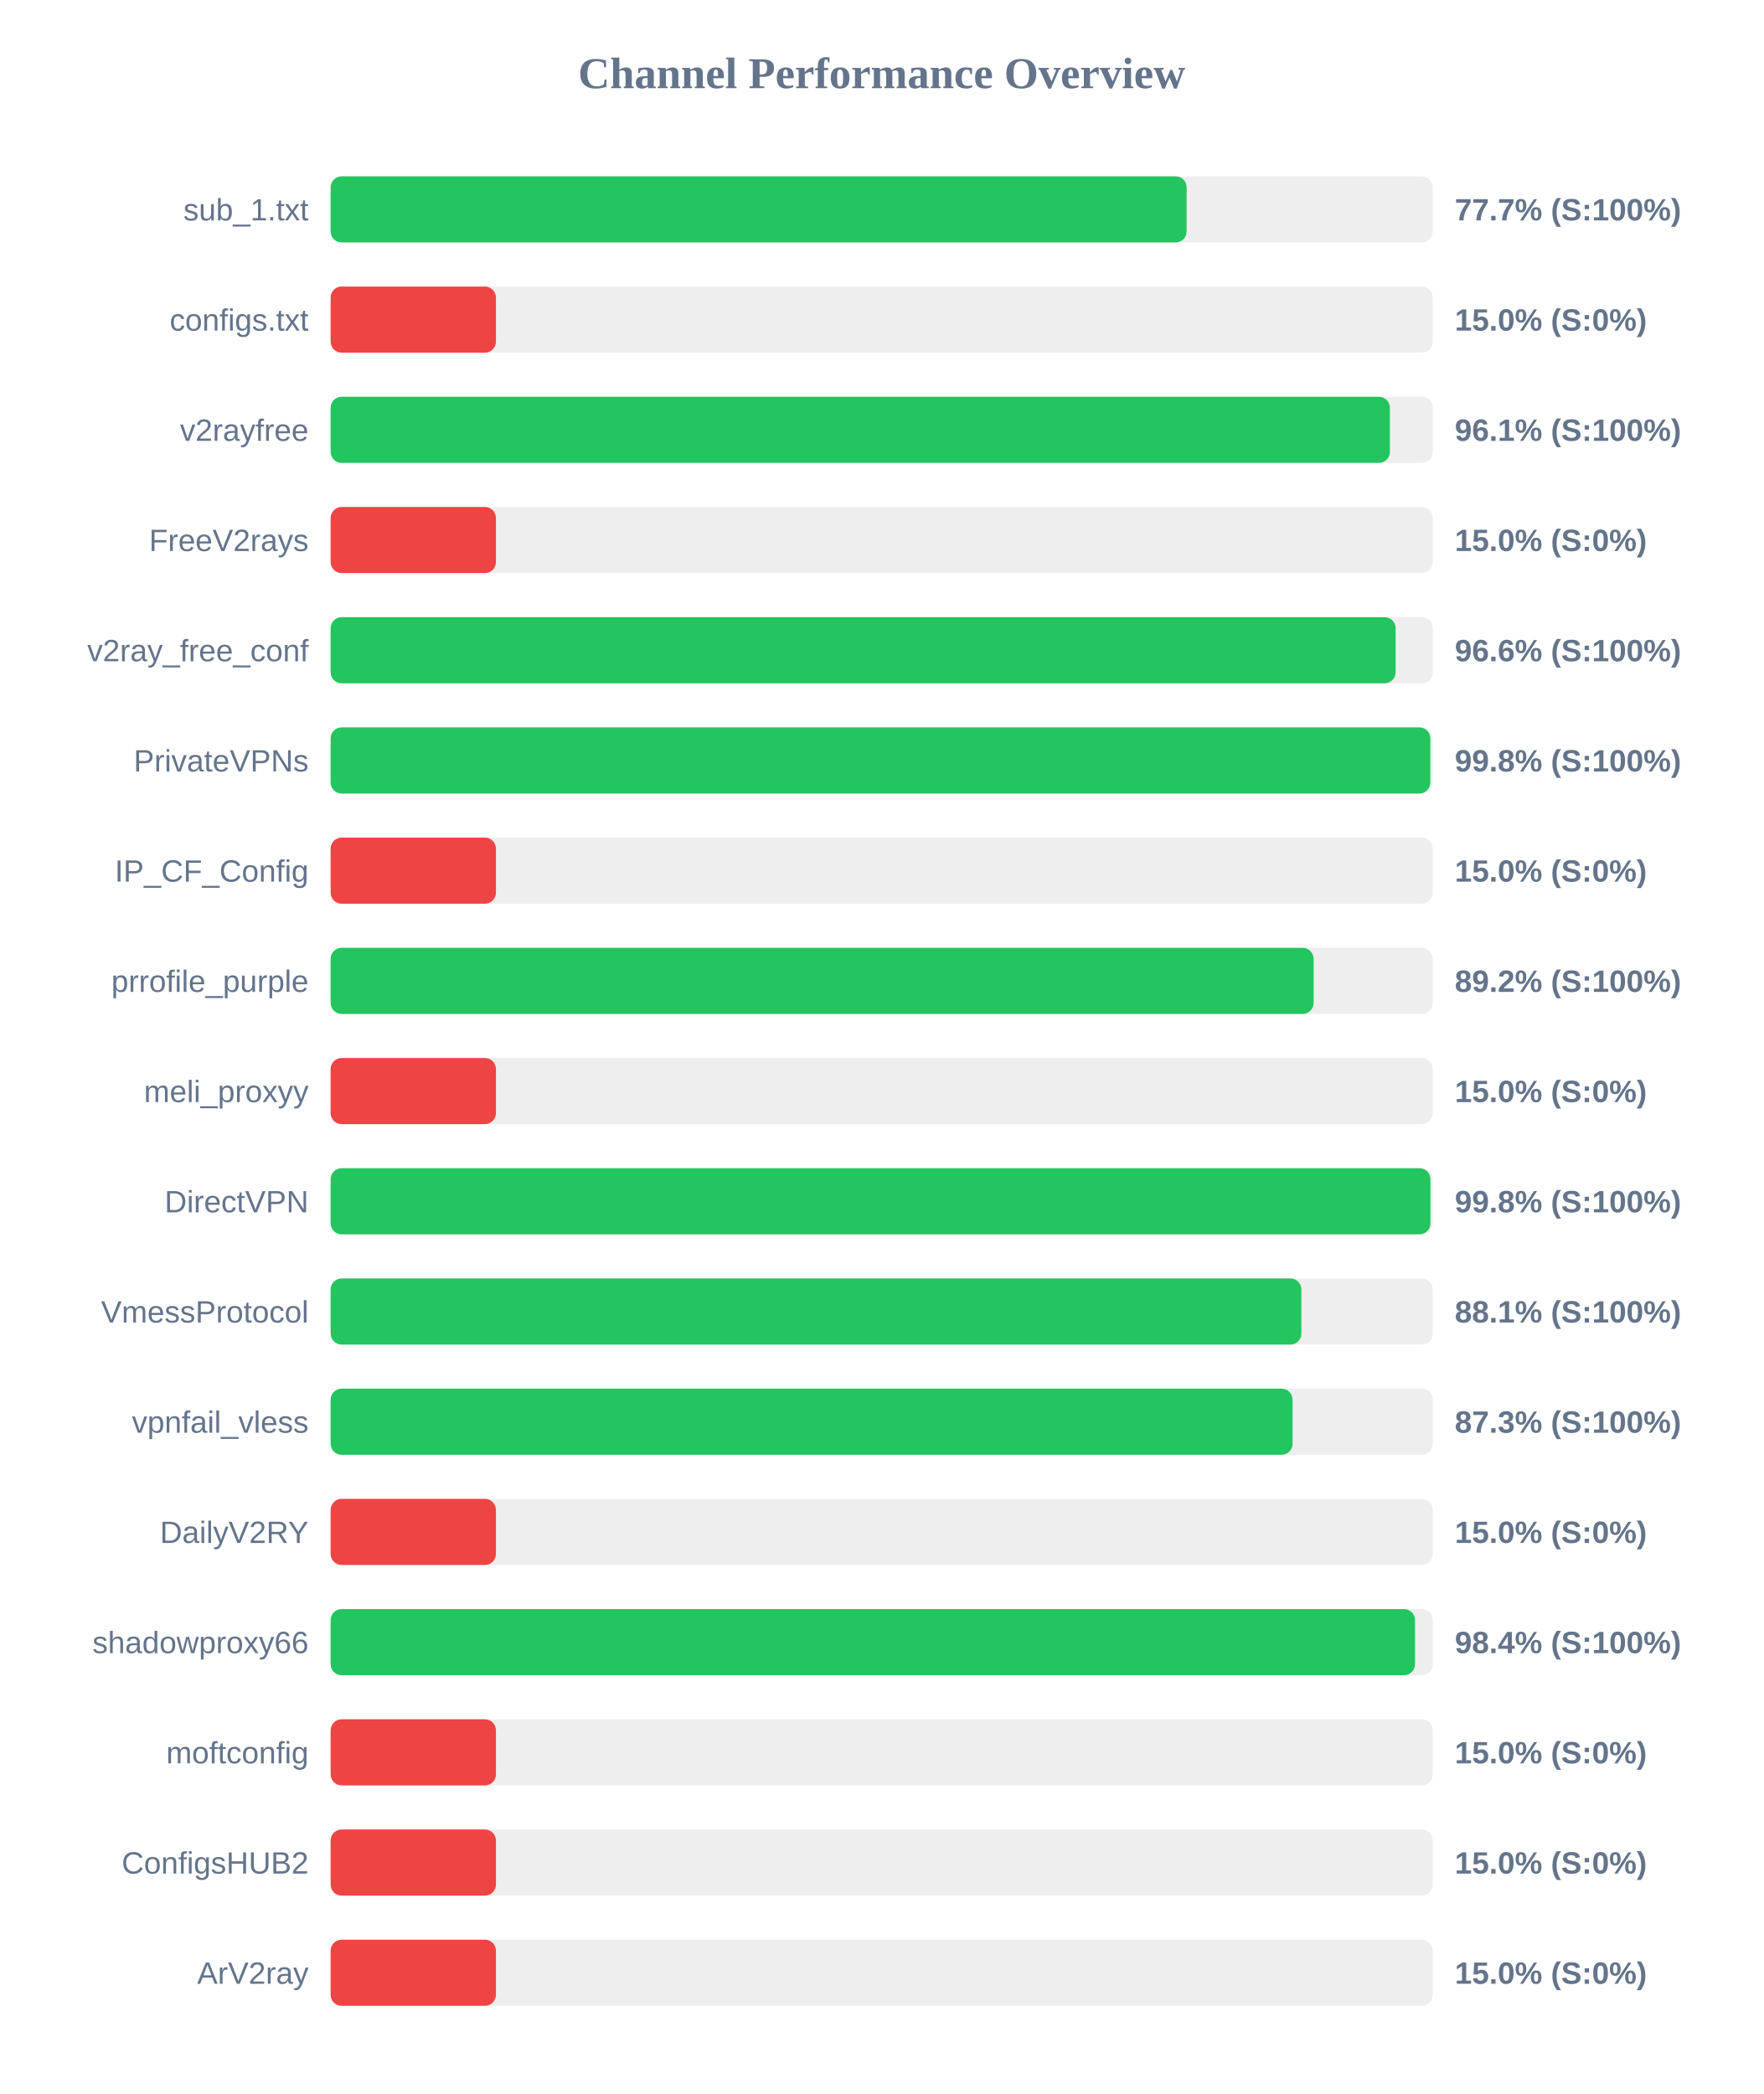
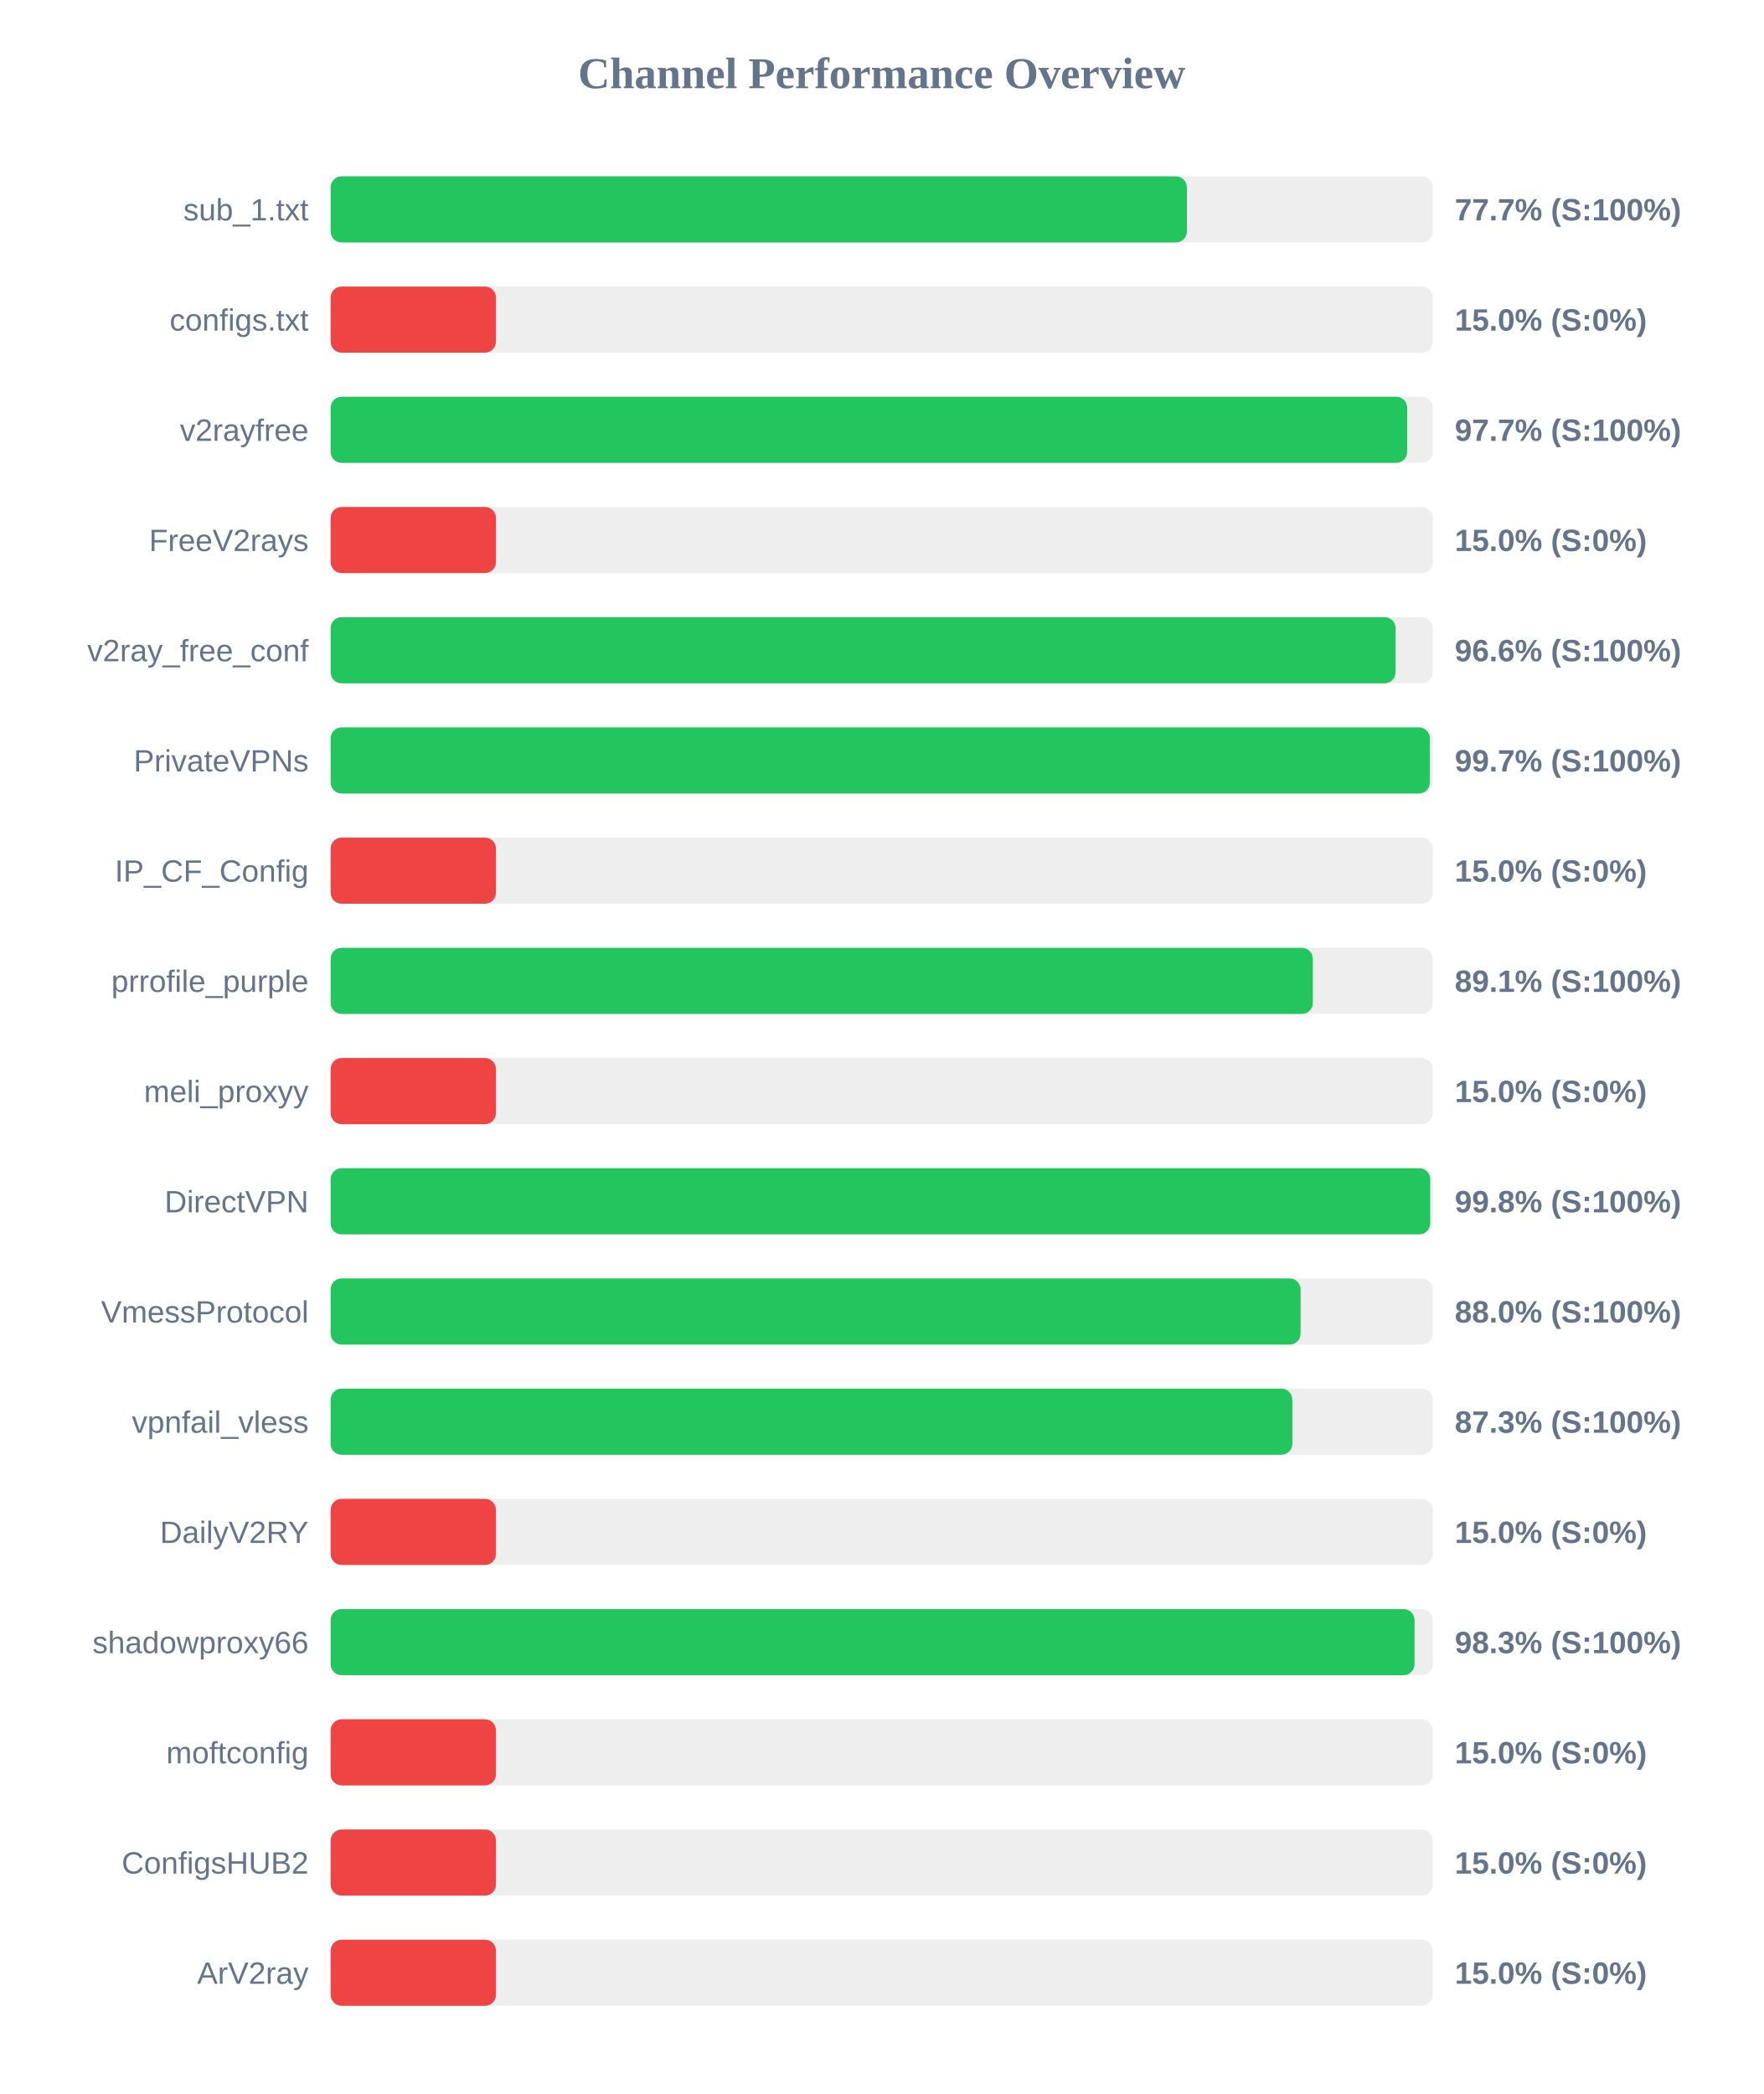
<svg xmlns="http://www.w3.org/2000/svg" width="800" height="950" version="1.1">
  <style>
        .row { font: 14px Arial; fill: #64748b; }
        .score { font: bold 14px Arial; fill: #64748b; }
    </style>
  <text x="400" y="40" text-anchor="middle" font-size="20px" font-weight="bold" fill="#64748b">Channel Performance Overview</text>
  <rect x="150" y="80" width="500" height="30" fill="#eee" rx="5" />
-   <rect x="150" y="80" width="388.35" height="30" fill="#22c55e" rx="5" />
+   <rect x="150" y="80" width="388.45" height="30" fill="#22c55e" rx="5" />
  <text x="140" y="100" text-anchor="end" class="row">sub_1.txt</text>
  <text x="660" y="100" text-anchor="start" class="score">77.7% (S:100%)</text>
  <rect x="150" y="130" width="500" height="30" fill="#eee" rx="5" />
  <rect x="150" y="130" width="75.0" height="30" fill="#ef4444" rx="5" />
  <text x="140" y="150" text-anchor="end" class="row">configs.txt</text>
  <text x="660" y="150" text-anchor="start" class="score">15.0% (S:0%)</text>
  <rect x="150" y="180" width="500" height="30" fill="#eee" rx="5" />
-   <rect x="150" y="180" width="480.55" height="30" fill="#22c55e" rx="5" />
+   <rect x="150" y="180" width="488.4" height="30" fill="#22c55e" rx="5" />
  <text x="140" y="200" text-anchor="end" class="row">v2rayfree</text>
-   <text x="660" y="200" text-anchor="start" class="score">96.1% (S:100%)</text>
+   <text x="660" y="200" text-anchor="start" class="score">97.7% (S:100%)</text>
  <rect x="150" y="230" width="500" height="30" fill="#eee" rx="5" />
  <rect x="150" y="230" width="75.0" height="30" fill="#ef4444" rx="5" />
  <text x="140" y="250" text-anchor="end" class="row">FreeV2rays</text>
  <text x="660" y="250" text-anchor="start" class="score">15.0% (S:0%)</text>
  <rect x="150" y="280" width="500" height="30" fill="#eee" rx="5" />
  <rect x="150" y="280" width="483.15" height="30" fill="#22c55e" rx="5" />
  <text x="140" y="300" text-anchor="end" class="row">v2ray_free_conf</text>
  <text x="660" y="300" text-anchor="start" class="score">96.6% (S:100%)</text>
  <rect x="150" y="330" width="500" height="30" fill="#eee" rx="5" />
-   <rect x="150" y="330" width="498.9" height="30" fill="#22c55e" rx="5" />
+   <rect x="150" y="330" width="498.7" height="30" fill="#22c55e" rx="5" />
  <text x="140" y="350" text-anchor="end" class="row">PrivateVPNs</text>
-   <text x="660" y="350" text-anchor="start" class="score">99.8% (S:100%)</text>
+   <text x="660" y="350" text-anchor="start" class="score">99.7% (S:100%)</text>
  <rect x="150" y="380" width="500" height="30" fill="#eee" rx="5" />
  <rect x="150" y="380" width="75.0" height="30" fill="#ef4444" rx="5" />
  <text x="140" y="400" text-anchor="end" class="row">IP_CF_Config</text>
  <text x="660" y="400" text-anchor="start" class="score">15.0% (S:0%)</text>
  <rect x="150" y="430" width="500" height="30" fill="#eee" rx="5" />
-   <rect x="150" y="430" width="445.95" height="30" fill="#22c55e" rx="5" />
+   <rect x="150" y="430" width="445.6" height="30" fill="#22c55e" rx="5" />
  <text x="140" y="450" text-anchor="end" class="row">prrofile_purple</text>
-   <text x="660" y="450" text-anchor="start" class="score">89.2% (S:100%)</text>
+   <text x="660" y="450" text-anchor="start" class="score">89.1% (S:100%)</text>
  <rect x="150" y="480" width="500" height="30" fill="#eee" rx="5" />
  <rect x="150" y="480" width="75.0" height="30" fill="#ef4444" rx="5" />
  <text x="140" y="500" text-anchor="end" class="row">meli_proxyy</text>
  <text x="660" y="500" text-anchor="start" class="score">15.0% (S:0%)</text>
  <rect x="150" y="530" width="500" height="30" fill="#eee" rx="5" />
-   <rect x="150" y="530" width="498.95" height="30" fill="#22c55e" rx="5" />
+   <rect x="150" y="530" width="498.85" height="30" fill="#22c55e" rx="5" />
  <text x="140" y="550" text-anchor="end" class="row">DirectVPN</text>
  <text x="660" y="550" text-anchor="start" class="score">99.8% (S:100%)</text>
  <rect x="150" y="580" width="500" height="30" fill="#eee" rx="5" />
-   <rect x="150" y="580" width="440.4" height="30" fill="#22c55e" rx="5" />
+   <rect x="150" y="580" width="440.05" height="30" fill="#22c55e" rx="5" />
  <text x="140" y="600" text-anchor="end" class="row">VmessProtocol</text>
-   <text x="660" y="600" text-anchor="start" class="score">88.1% (S:100%)</text>
+   <text x="660" y="600" text-anchor="start" class="score">88.0% (S:100%)</text>
  <rect x="150" y="630" width="500" height="30" fill="#eee" rx="5" />
-   <rect x="150" y="630" width="436.4" height="30" fill="#22c55e" rx="5" />
+   <rect x="150" y="630" width="436.3" height="30" fill="#22c55e" rx="5" />
  <text x="140" y="650" text-anchor="end" class="row">vpnfail_vless</text>
  <text x="660" y="650" text-anchor="start" class="score">87.3% (S:100%)</text>
  <rect x="150" y="680" width="500" height="30" fill="#eee" rx="5" />
  <rect x="150" y="680" width="75.0" height="30" fill="#ef4444" rx="5" />
  <text x="140" y="700" text-anchor="end" class="row">DailyV2RY</text>
  <text x="660" y="700" text-anchor="start" class="score">15.0% (S:0%)</text>
  <rect x="150" y="730" width="500" height="30" fill="#eee" rx="5" />
-   <rect x="150" y="730" width="491.95" height="30" fill="#22c55e" rx="5" />
+   <rect x="150" y="730" width="491.75" height="30" fill="#22c55e" rx="5" />
  <text x="140" y="750" text-anchor="end" class="row">shadowproxy66</text>
-   <text x="660" y="750" text-anchor="start" class="score">98.4% (S:100%)</text>
+   <text x="660" y="750" text-anchor="start" class="score">98.3% (S:100%)</text>
  <rect x="150" y="780" width="500" height="30" fill="#eee" rx="5" />
  <rect x="150" y="780" width="75.0" height="30" fill="#ef4444" rx="5" />
  <text x="140" y="800" text-anchor="end" class="row">moftconfig</text>
  <text x="660" y="800" text-anchor="start" class="score">15.0% (S:0%)</text>
  <rect x="150" y="830" width="500" height="30" fill="#eee" rx="5" />
  <rect x="150" y="830" width="75.0" height="30" fill="#ef4444" rx="5" />
  <text x="140" y="850" text-anchor="end" class="row">ConfigsHUB2</text>
  <text x="660" y="850" text-anchor="start" class="score">15.0% (S:0%)</text>
  <rect x="150" y="880" width="500" height="30" fill="#eee" rx="5" />
  <rect x="150" y="880" width="75.0" height="30" fill="#ef4444" rx="5" />
  <text x="140" y="900" text-anchor="end" class="row">ArV2ray</text>
  <text x="660" y="900" text-anchor="start" class="score">15.0% (S:0%)</text>
</svg>
